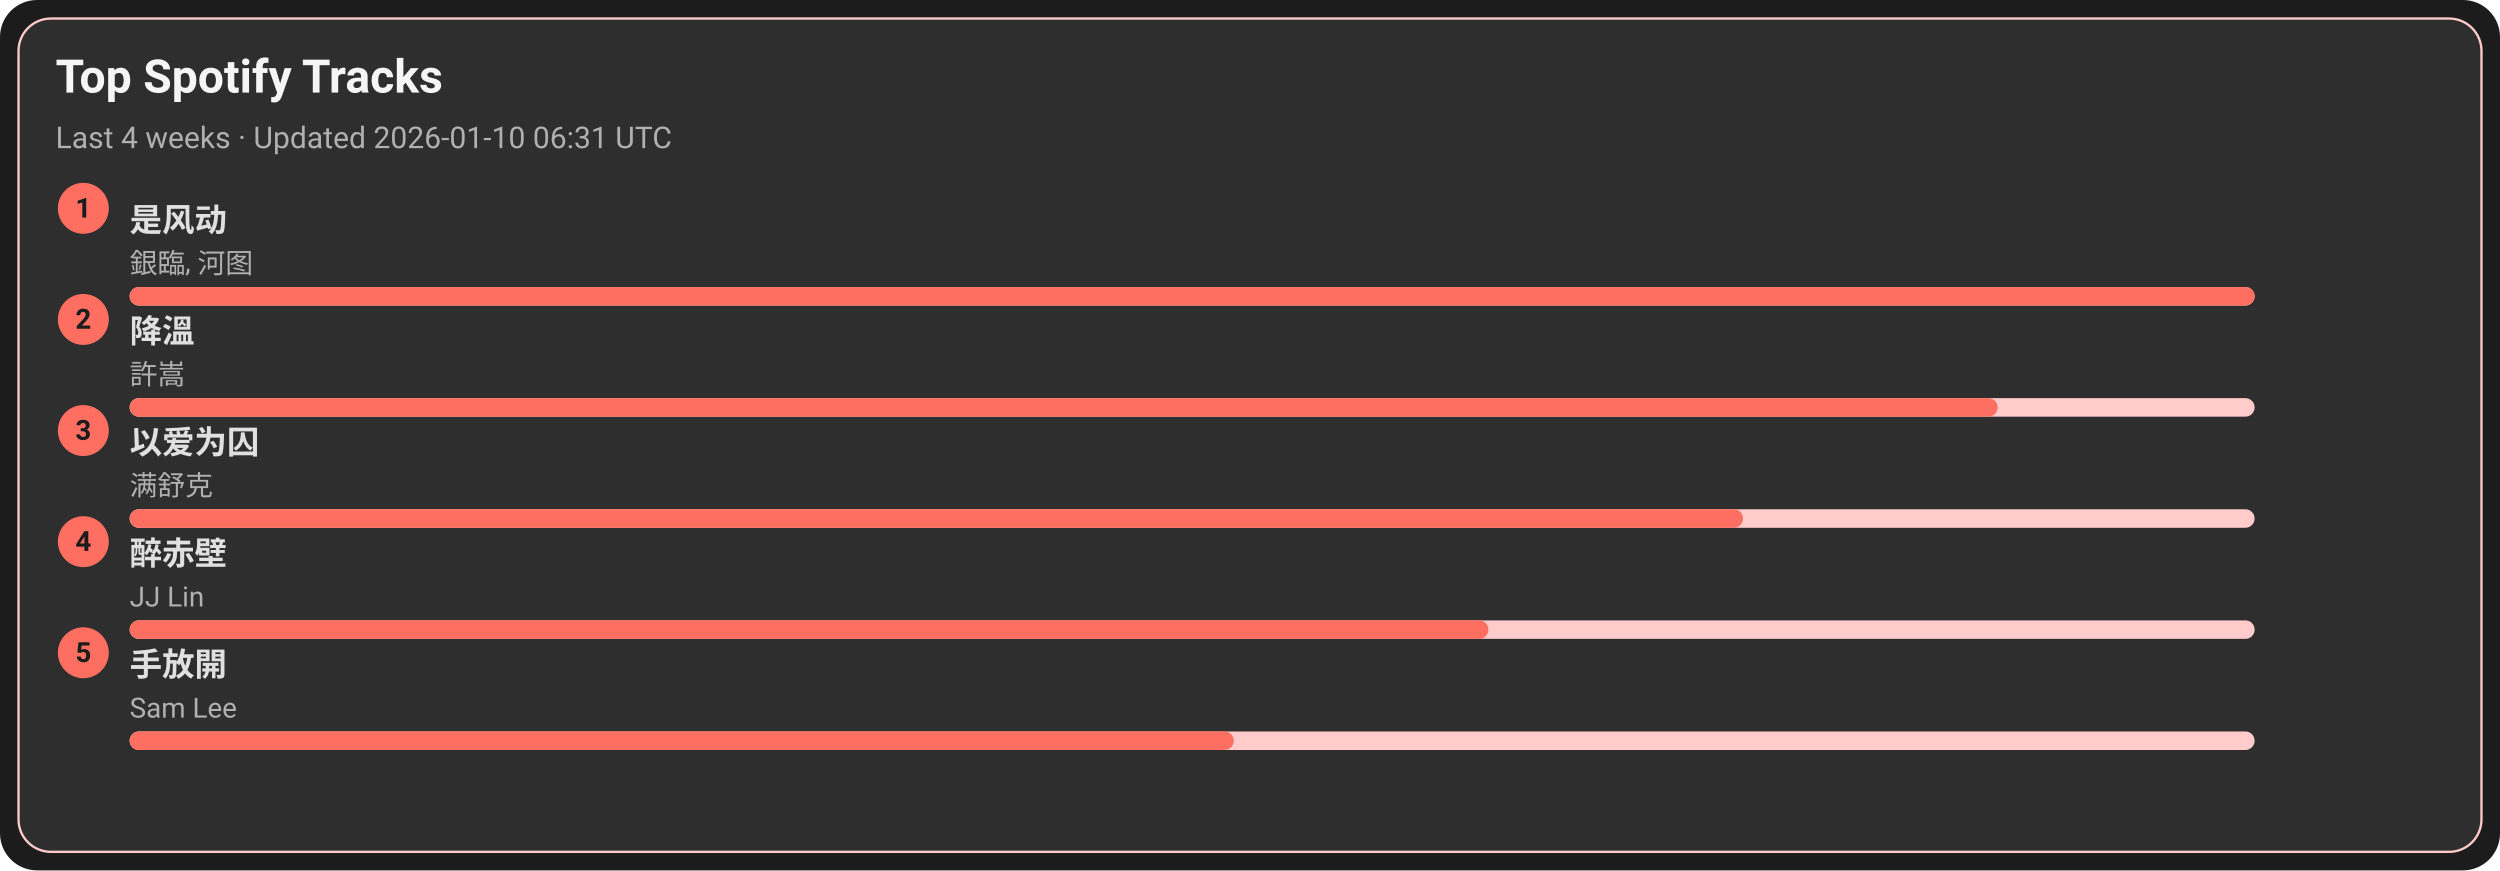
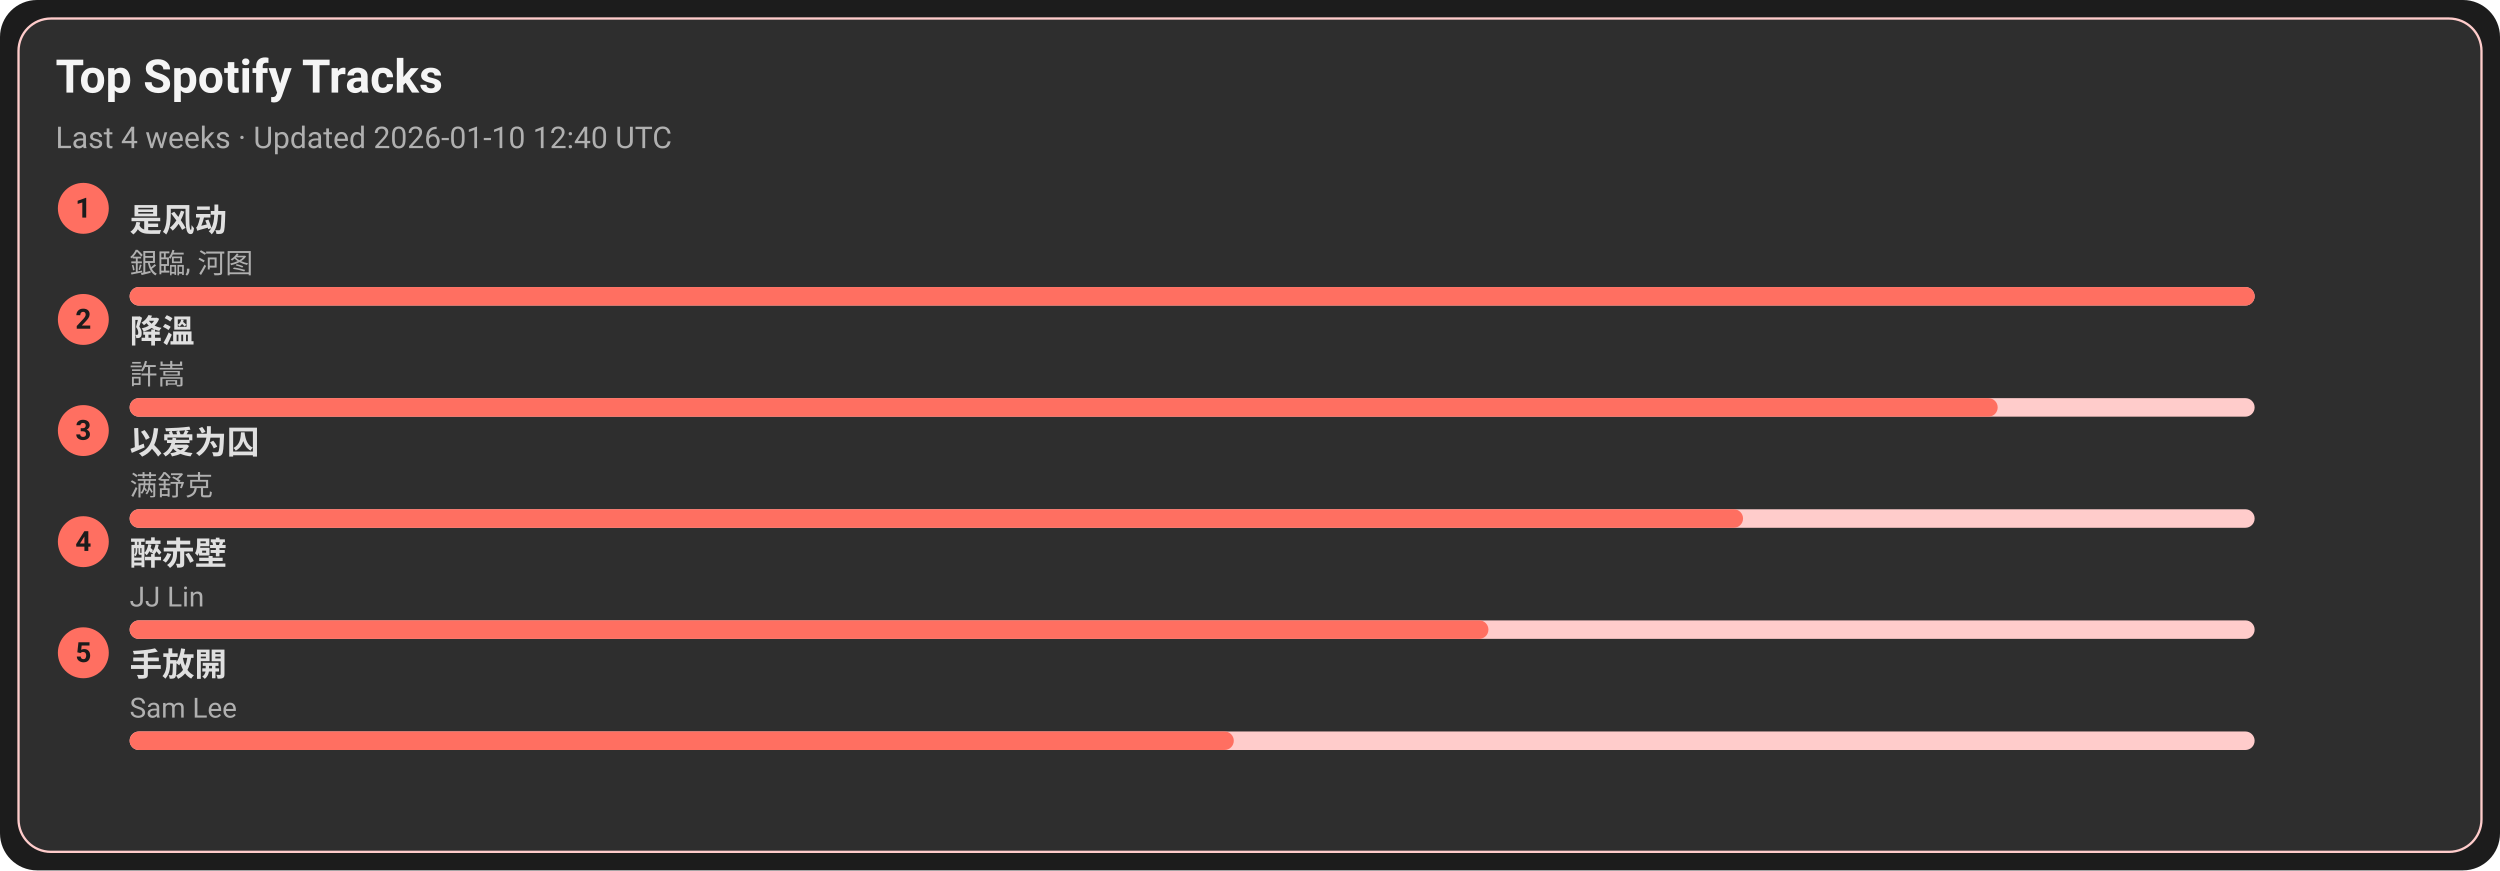
<svg xmlns="http://www.w3.org/2000/svg" width="1080" height="376" viewBox="0 0 1080 376">
  <style>text{font-family:-apple-system,BlinkMacSystemFont,Segoe UI,Roboto,Ubuntu,Helvetica Neue,Arial,Noto Sans,sans-serif}</style>
  <rect width="1080" height="376" rx="16" fill="#1c1c1c" />
  <rect x="8" y="8" width="1064" height="360" rx="14" fill="#2e2e2e" stroke="#ffcccb" />
  <text x="24" y="40" font-size="20" fill="#f5f5f5" font-weight="600">Top Spotify Tracks</text>
-   <text x="24" y="64" font-size="13" fill="#b0b0b0">Last 4 weeks · Updated 2026-01-10 06:31 UTC</text>
+   <text x="24" y="64" font-size="13" fill="#b0b0b0">Last 4 weeks · Updated 2026-01-10 12:40 UTC</text>
  <circle cx="36" cy="90" r="11" fill="#ff6f61" />
  <text x="36" y="94" text-anchor="middle" font-size="12" fill="#1c1c1c" font-weight="700">1</text>
  <a href="https://open.spotify.com/track/3lePQ8c4jq7bTePsXEmslh" target="_blank" rel="noopener noreferrer">
    <text x="56" y="100" font-size="14" fill="#e0e0e0" font-weight="600">是风动</text>
  </a>
  <text x="56" y="118" font-size="12" fill="#b0b0b0">銀臨, 河图</text>
  <rect x="56" y="124" width="918" height="8" rx="4" fill="#ffcccb" />
  <rect x="56" y="124" width="918" height="8" rx="4" fill="#ff6f61" />
  <circle cx="36" cy="138" r="11" fill="#ff6f61" />
  <text x="36" y="142" text-anchor="middle" font-size="12" fill="#1c1c1c" font-weight="700">2</text>
  <a href="https://open.spotify.com/track/2q9uhrOfyOnBa3oWR1PfYT" target="_blank" rel="noopener noreferrer">
    <text x="56" y="148" font-size="14" fill="#e0e0e0" font-weight="600">降溫</text>
  </a>
  <text x="56" y="166" font-size="12" fill="#b0b0b0">許嵩</text>
  <rect x="56" y="172" width="918" height="8" rx="4" fill="#ffcccb" />
  <rect x="56" y="172" width="807" height="8" rx="4" fill="#ff6f61" />
  <circle cx="36" cy="186" r="11" fill="#ff6f61" />
  <text x="36" y="190" text-anchor="middle" font-size="12" fill="#1c1c1c" font-weight="700">3</text>
  <a href="https://open.spotify.com/track/0RW2LEfGQK5BaIho6sSLqf" target="_blank" rel="noopener noreferrer">
    <text x="56" y="196" font-size="14" fill="#e0e0e0" font-weight="600">以爱为囚</text>
  </a>
  <text x="56" y="214" font-size="12" fill="#b0b0b0">满舒克</text>
  <rect x="56" y="220" width="918" height="8" rx="4" fill="#ffcccb" />
  <rect x="56" y="220" width="697" height="8" rx="4" fill="#ff6f61" />
  <circle cx="36" cy="234" r="11" fill="#ff6f61" />
  <text x="36" y="238" text-anchor="middle" font-size="12" fill="#1c1c1c" font-weight="700">4</text>
  <a href="https://open.spotify.com/track/69lAYqbyHL1A0gctdLd9WV" target="_blank" rel="noopener noreferrer">
    <text x="56" y="244" font-size="14" fill="#e0e0e0" font-weight="600">醉赤壁</text>
  </a>
  <text x="56" y="262" font-size="12" fill="#b0b0b0">JJ Lin</text>
  <rect x="56" y="268" width="918" height="8" rx="4" fill="#ffcccb" />
  <rect x="56" y="268" width="587" height="8" rx="4" fill="#ff6f61" />
  <circle cx="36" cy="282" r="11" fill="#ff6f61" />
  <text x="36" y="286" text-anchor="middle" font-size="12" fill="#1c1c1c" font-weight="700">5</text>
  <a href="https://open.spotify.com/track/2Dd9EXYXI2NNrLG61OtWQv" target="_blank" rel="noopener noreferrer">
    <text x="56" y="292" font-size="14" fill="#e0e0e0" font-weight="600">手放開</text>
  </a>
  <text x="56" y="310" font-size="12" fill="#b0b0b0">Sam Lee</text>
  <rect x="56" y="316" width="918" height="8" rx="4" fill="#ffcccb" />
  <rect x="56" y="316" width="477" height="8" rx="4" fill="#ff6f61" />
</svg>
